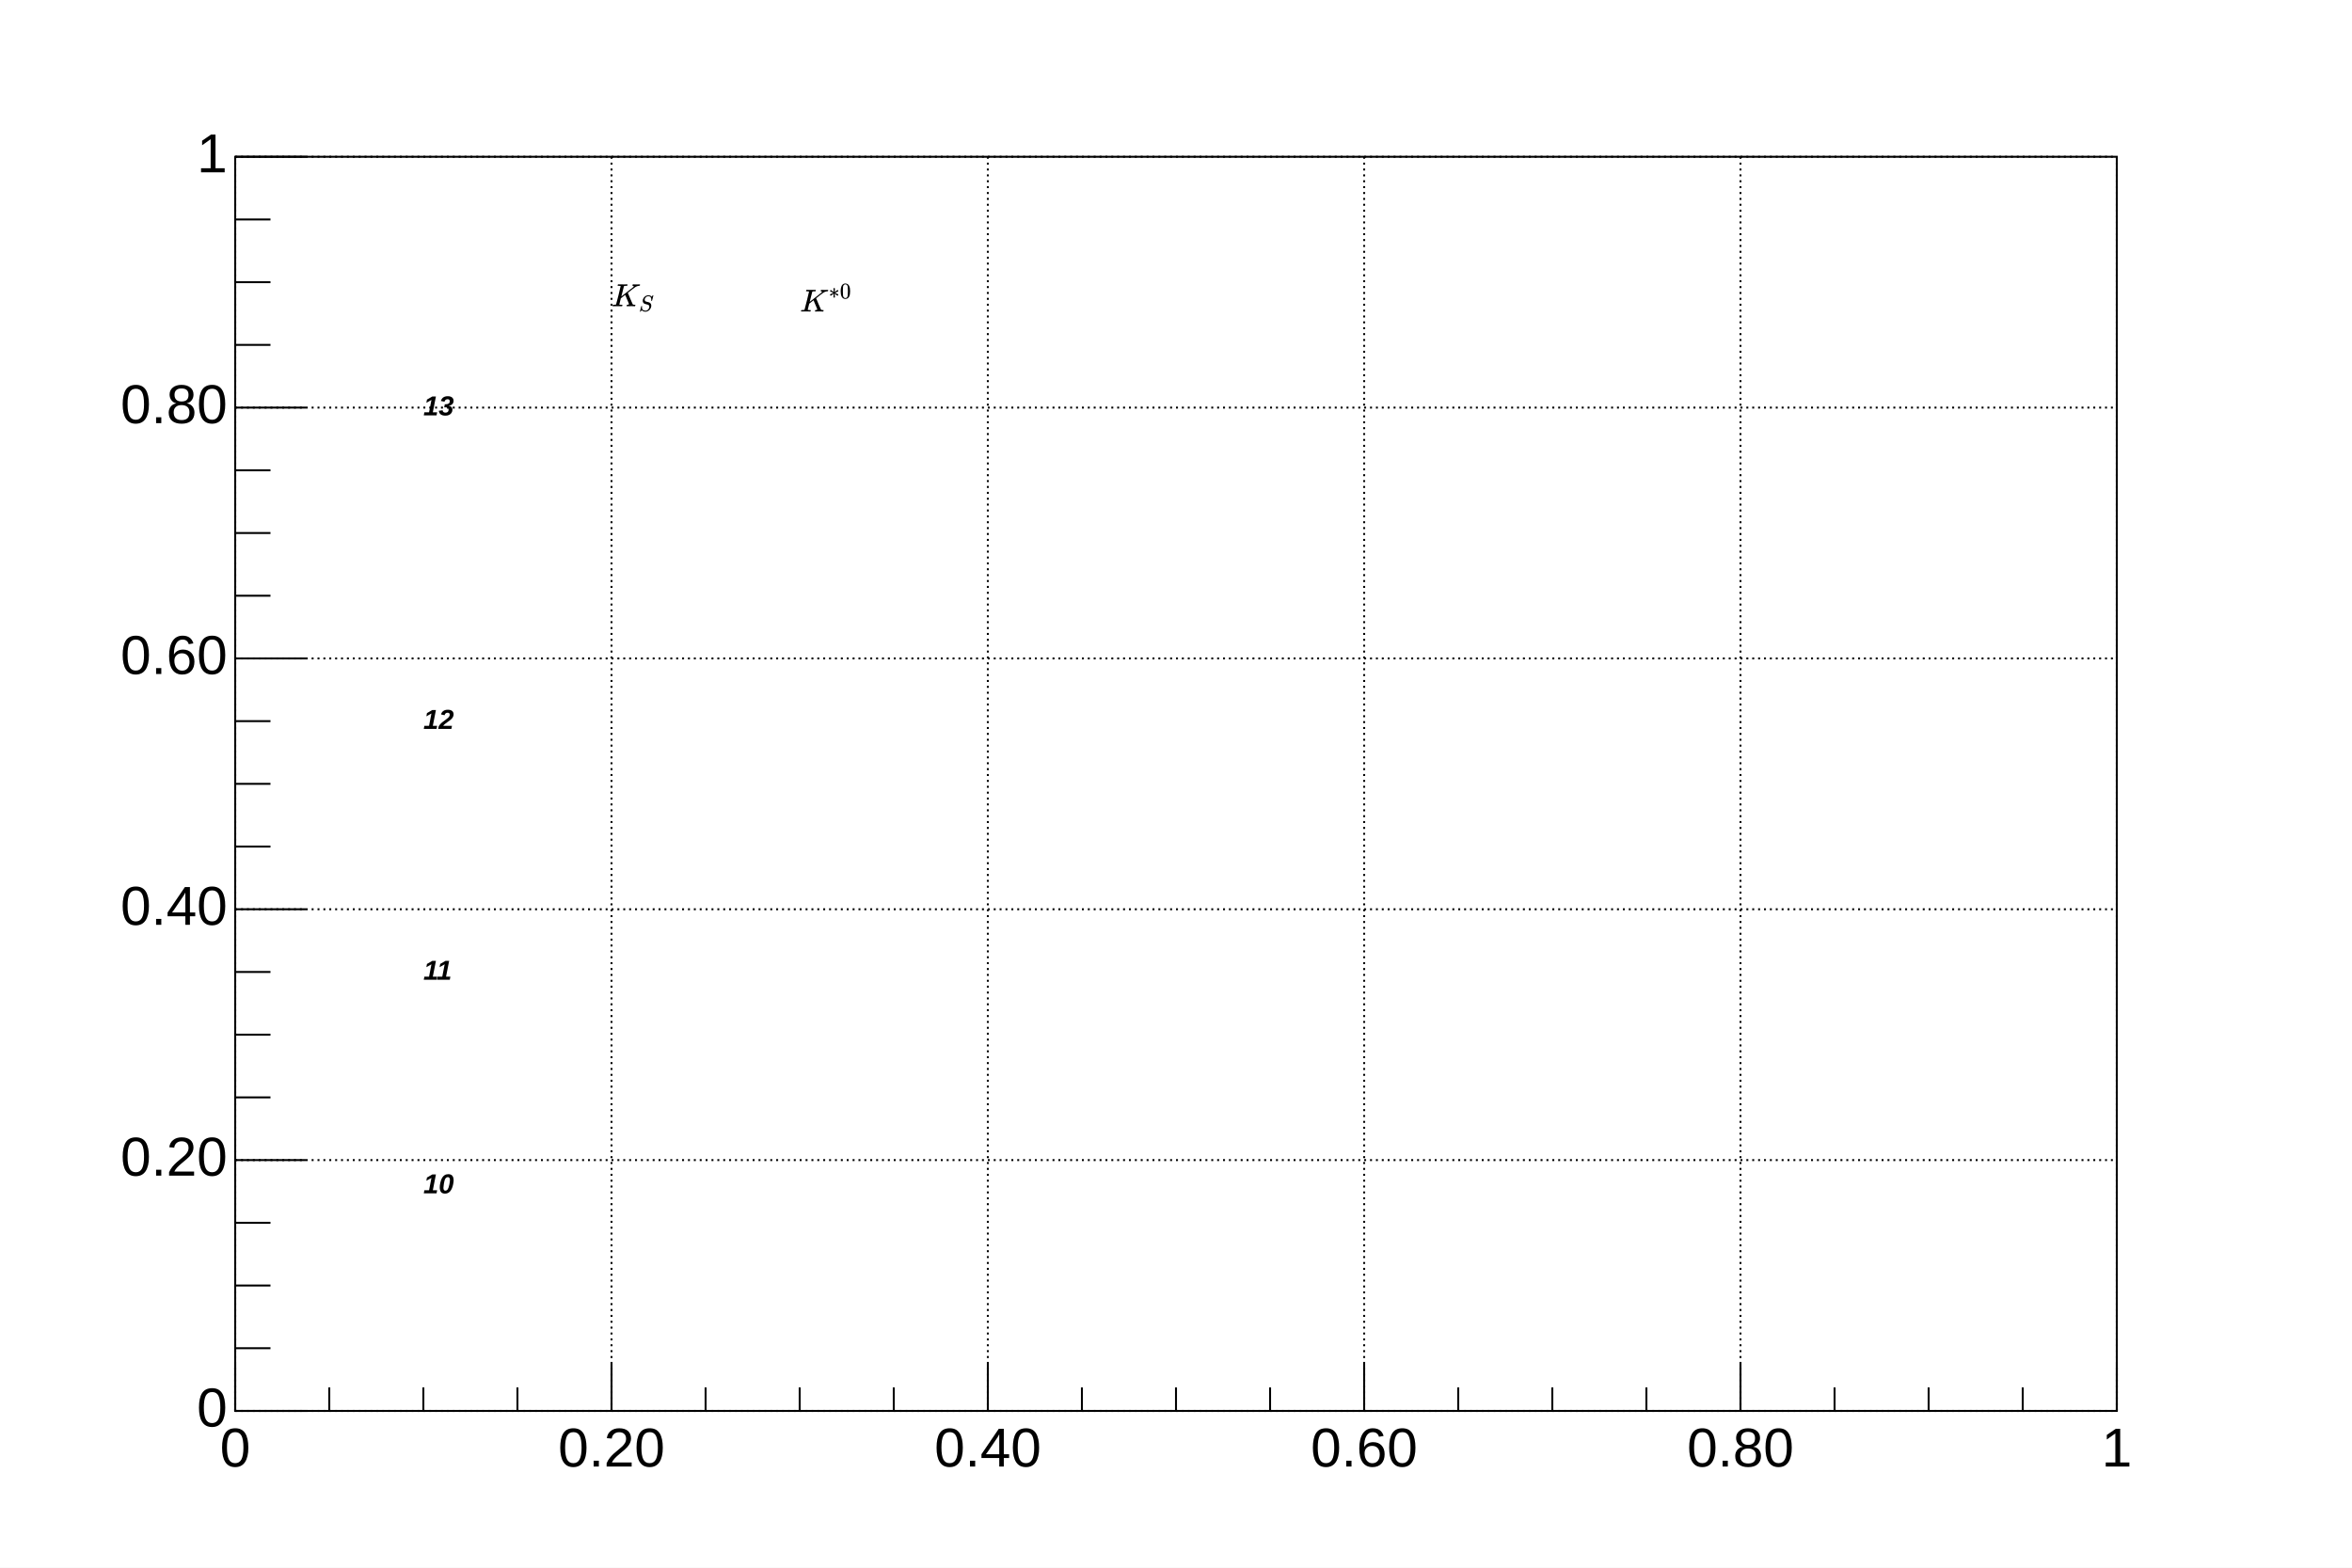
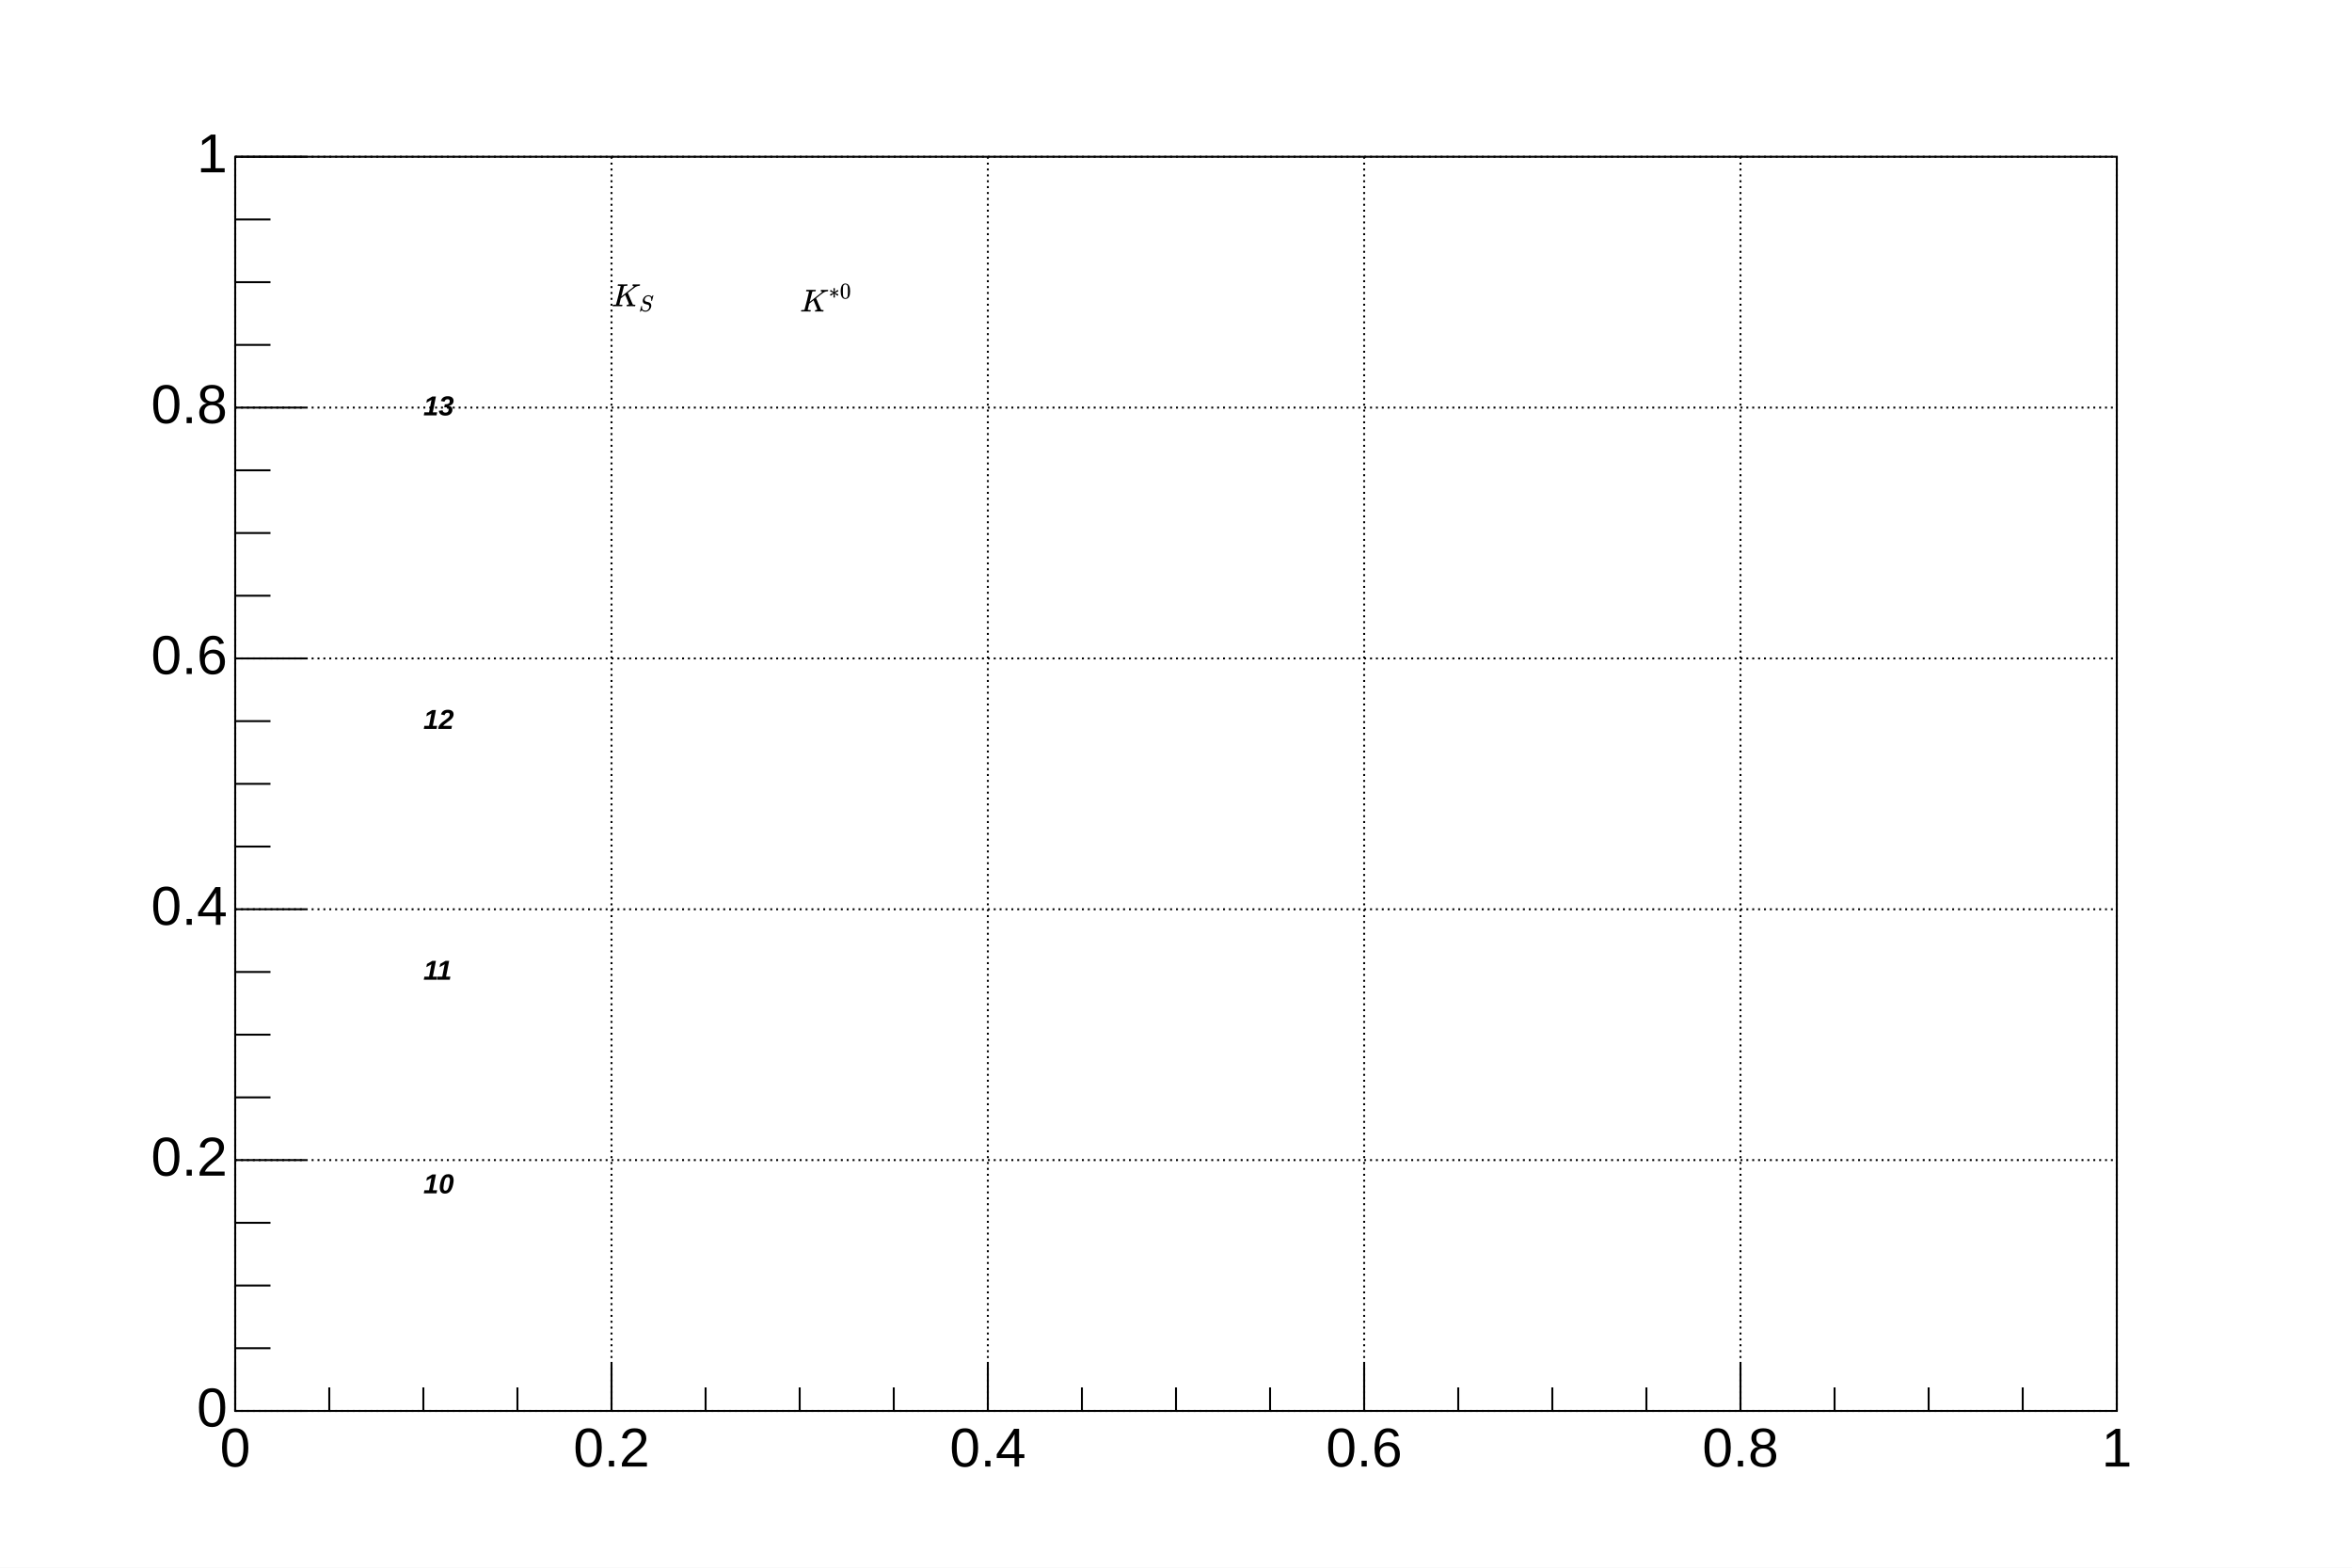
<svg xmlns="http://www.w3.org/2000/svg" viewBox="0 0 1200 800" preserveAspectRatio="none" width="1200" height="800">
  <rect x="0" y="0" width="1200" height="800" style="fill: white;" />
  <g>
    <g transform="translate(120,80)">
      <rect x="0" y="0" width="960" height="640" style="fill: white; stroke: black; stroke-width: 1;" />
      <g>
        <path d="M0,0v640M192,0v640M384,0v640M576,0v640M768,0v640M960,0v640" style="stroke: black; stroke-width: 1; stroke-dasharray: 1,2;" />
        <path d="M0,640h960M0,512h960M0,384h960M0,256h960M0,128h960M0,0h960" style="stroke: black; stroke-width: 1; stroke-dasharray: 1,2;" />
      </g>
      <svg x="0" y="0" overflow="hidden" width="960" height="640" viewBox="0 0 960 640" />
      <g>
        <g transform="translate(0,640)">
          <path d="M0,-24v24m48,-12v12m48,-12v12m48,-12v12m48,-24v24m48,-12v12m48,-12v12m48,-12v12m48,-24v24m48,-12v12m48,-12v12m48,-12v12m48,-24v24m48,-12v12m48,-12v12m48,-12v12m48,-24v24m48,-12v12m48,-12v12m48,-12v12m48,-24v24" style="stroke: black; stroke-width: 1;" />
          <g font-family="Arial" font-size="28" space="preserve">
            <text text-anchor="middle" x="0" y="0" fill="black" transform="translate(0,6)" dy=".8em">0</text>
-             <text text-anchor="middle" x="0" y="0" fill="black" transform="translate(192,6)" dy=".8em">0.20</text>
-             <text text-anchor="middle" x="0" y="0" fill="black" transform="translate(384,6)" dy=".8em">0.40</text>
-             <text text-anchor="middle" x="0" y="0" fill="black" transform="translate(576,6)" dy=".8em">0.60</text>
-             <text text-anchor="middle" x="0" y="0" fill="black" transform="translate(768,6)" dy=".8em">0.80</text>
+             <text text-anchor="middle" x="0" y="0" fill="black" transform="translate(192,6)" dy=".8em">0.2</text>
+             <text text-anchor="middle" x="0" y="0" fill="black" transform="translate(384,6)" dy=".8em">0.4</text>
+             <text text-anchor="middle" x="0" y="0" fill="black" transform="translate(576,6)" dy=".8em">0.6</text>
+             <text text-anchor="middle" x="0" y="0" fill="black" transform="translate(768,6)" dy=".8em">0.8</text>
            <text text-anchor="middle" x="0" y="0" fill="black" transform="translate(960,6)" dy=".8em">1</text>
          </g>
        </g>
        <g>
          <path d="M36,640h-36m18,-32h-18m18,-32h-18m18,-32h-18m36,-32h-36m18,-32h-18m18,-32h-18m18,-32h-18m36,-32h-36m18,-32h-18m18,-32h-18m18,-32h-18m36,-32h-36m18,-32h-18m18,-32h-18m18,-32h-18m36,-32h-36m18,-32h-18m18,-32h-18m18,-32h-18m36,-32h-36" style="stroke: black; stroke-width: 1;" />
          <g font-family="Arial" font-size="28" space="preserve">
            <text text-anchor="end" x="0" y="0" fill="black" transform="translate(-4,640)" dominant-baseline="middle">0</text>
-             <text text-anchor="end" x="0" y="0" fill="black" transform="translate(-4,512)" dominant-baseline="middle">0.20</text>
-             <text text-anchor="end" x="0" y="0" fill="black" transform="translate(-4,384)" dominant-baseline="middle">0.40</text>
-             <text text-anchor="end" x="0" y="0" fill="black" transform="translate(-4,256)" dominant-baseline="middle">0.60</text>
-             <text text-anchor="end" x="0" y="0" fill="black" transform="translate(-4,128)" dominant-baseline="middle">0.80</text>
+             <text text-anchor="end" x="0" y="0" fill="black" transform="translate(-4,512)" dominant-baseline="middle">0.2</text>
+             <text text-anchor="end" x="0" y="0" fill="black" transform="translate(-4,384)" dominant-baseline="middle">0.4</text>
+             <text text-anchor="end" x="0" y="0" fill="black" transform="translate(-4,256)" dominant-baseline="middle">0.6</text>
+             <text text-anchor="end" x="0" y="0" fill="black" transform="translate(-4,128)" dominant-baseline="middle">0.8</text>
            <text text-anchor="end" x="0" y="0" fill="black" transform="translate(-4,0)" dominant-baseline="middle">1</text>
          </g>
        </g>
      </g>
      <g>
        <g objname="name" objtype="TLatex" font-family="Arial" font-size="14" space="preserve" font-weight="bold">
          <g transform="translate(192,64)">
            <svg width="23" height="16" viewBox="0 -740.1 1405.9 957.4" role="img" focusable="false" aria-labelledby="MathJax-SVG-1-Title">
              <g stroke="currentColor" fill="currentColor" stroke-width="0" transform="matrix(1 0 0 -1 0 0)" aria-hidden="true">
                <g fill="black" stroke="black">
                  <g fill="black" stroke="black">
                    <g fill="black" stroke="black">
                      <path stroke-width="1" d="M285 628Q285 635 228 637Q205 637 198 638T191 647Q191 649 193 661Q199 681 203 682Q205 683 214 683H219Q260 681 355 681Q389 681 418 681T463 682T483 682Q500 682 500 674Q500 669 497 660Q496 658 496 654T495 648T493 644T490 641T486 639T479 638T470 637T456 637Q416 636 405 634T387 623L306 305Q307 305 490 449T678 597Q692 611 692 620Q692 635 667 637Q651 637 651 648Q651 650 654 662T659 677Q662 682 676 682Q680 682 711 681T791 680Q814 680 839 681T869 682Q889 682 889 672Q889 650 881 642Q878 637 862 637Q787 632 726 586Q710 576 656 534T556 455L509 418L518 396Q527 374 546 329T581 244Q656 67 661 61Q663 59 666 57Q680 47 717 46H738Q744 38 744 37T741 19Q737 6 731 0H720Q680 3 625 3Q503 3 488 0H478Q472 6 472 9T474 27Q478 40 480 43T491 46H494Q544 46 544 71Q544 75 517 141T485 216L427 354L359 301L291 248L268 155Q245 63 245 58Q245 51 253 49T303 46H334Q340 37 340 35Q340 19 333 5Q328 0 317 0Q314 0 280 1T180 2Q118 2 85 2T49 1Q31 1 31 11Q31 13 34 25Q38 41 42 43T65 46Q92 46 125 49Q139 52 144 61Q147 65 216 339T285 628Z" />
                    </g>
                  </g>
                </g>
                <g transform="translate(849,-155)">
                  <path stroke-width="1" transform="scale(0.707)" d="M308 24Q367 24 416 76T466 197Q466 260 414 284Q308 311 278 321T236 341Q176 383 176 462Q176 523 208 573T273 648Q302 673 343 688T407 704H418H425Q521 704 564 640Q565 640 577 653T603 682T623 704Q624 704 627 704T632 705Q645 705 645 698T617 577T585 459T569 456Q549 456 549 465Q549 471 550 475Q550 478 551 494T553 520Q553 554 544 579T526 616T501 641Q465 662 419 662Q362 662 313 616T263 510Q263 480 278 458T319 427Q323 425 389 408T456 390Q490 379 522 342T554 242Q554 216 546 186Q541 164 528 137T492 78T426 18T332 -20Q320 -22 298 -22Q199 -22 144 33L134 44L106 13Q83 -14 78 -18T65 -22Q52 -22 52 -14Q52 -11 110 221Q112 227 130 227H143Q149 221 149 216Q149 214 148 207T144 186T142 153Q144 114 160 87T203 47T255 29T308 24Z" />
                </g>
              </g>
            </svg>
          </g>
        </g>
        <g objname="name" objtype="TLatex" font-family="Arial" font-size="14" space="preserve" font-weight="bold">
          <g transform="translate(288,64)">
            <svg width="28" height="16" viewBox="0 -924.6 1709.4 988.1" role="img" focusable="false" aria-labelledby="MathJax-SVG-1-Title">
              <g stroke="currentColor" fill="currentColor" stroke-width="0" transform="matrix(1 0 0 -1 0 0)" aria-hidden="true">
                <g fill="black" stroke="black">
                  <g fill="black" stroke="black">
                    <g fill="black" stroke="black">
                      <path stroke-width="1" d="M285 628Q285 635 228 637Q205 637 198 638T191 647Q191 649 193 661Q199 681 203 682Q205 683 214 683H219Q260 681 355 681Q389 681 418 681T463 682T483 682Q500 682 500 674Q500 669 497 660Q496 658 496 654T495 648T493 644T490 641T486 639T479 638T470 637T456 637Q416 636 405 634T387 623L306 305Q307 305 490 449T678 597Q692 611 692 620Q692 635 667 637Q651 637 651 648Q651 650 654 662T659 677Q662 682 676 682Q680 682 711 681T791 680Q814 680 839 681T869 682Q889 682 889 672Q889 650 881 642Q878 637 862 637Q787 632 726 586Q710 576 656 534T556 455L509 418L518 396Q527 374 546 329T581 244Q656 67 661 61Q663 59 666 57Q680 47 717 46H738Q744 38 744 37T741 19Q737 6 731 0H720Q680 3 625 3Q503 3 488 0H478Q472 6 472 9T474 27Q478 40 480 43T491 46H494Q544 46 544 71Q544 75 517 141T485 216L427 354L359 301L291 248L268 155Q245 63 245 58Q245 51 253 49T303 46H334Q340 37 340 35Q340 19 333 5Q328 0 317 0Q314 0 280 1T180 2Q118 2 85 2T49 1Q31 1 31 11Q31 13 34 25Q38 41 42 43T65 46Q92 46 125 49Q139 52 144 61Q147 65 216 339T285 628Z" />
                    </g>
                  </g>
                </g>
                <g transform="translate(901,412)">
                  <path stroke-width="1" transform="scale(0.707)" d="M229 286Q216 420 216 436Q216 454 240 464Q241 464 245 464T251 465Q263 464 273 456T283 436Q283 419 277 356T270 286L328 328Q384 369 389 372T399 375Q412 375 423 365T435 338Q435 325 425 315Q420 312 357 282T289 250L355 219L425 184Q434 175 434 161Q434 146 425 136T401 125Q393 125 383 131T328 171L270 213Q283 79 283 63Q283 53 276 44T250 35Q231 35 224 44T216 63Q216 80 222 143T229 213L171 171Q115 130 110 127Q106 124 100 124Q87 124 76 134T64 161Q64 166 64 169T67 175T72 181T81 188T94 195T113 204T138 215T170 230T210 250L74 315Q65 324 65 338Q65 353 74 363T98 374Q106 374 116 368T171 328L229 286Z" />
                  <g transform="translate(353,0)">
                    <path stroke-width="1" transform="scale(0.707)" d="M96 585Q152 666 249 666Q297 666 345 640T423 548Q460 465 460 320Q460 165 417 83Q397 41 362 16T301 -15T250 -22Q224 -22 198 -16T137 16T82 83Q39 165 39 320Q39 494 96 585ZM321 597Q291 629 250 629Q208 629 178 597Q153 571 145 525T137 333Q137 175 145 125T181 46Q209 16 250 16Q290 16 318 46Q347 76 354 130T362 333Q362 478 354 524T321 597Z" />
                  </g>
                </g>
              </g>
            </svg>
          </g>
        </g>
        <g objname="name" objtype="TLatex" font-family="Arial" font-size="14" space="preserve" font-weight="bold">
          <g visibility="hidden" />
        </g>
        <g objname="name" objtype="TLatex" font-family="Arial" font-size="14" space="preserve" font-weight="bold">
          <g visibility="hidden" />
        </g>
        <g objname="name" objtype="TLatex" font-family="Arial" font-size="14" space="preserve" font-weight="bold">
          <g visibility="hidden" />
        </g>
        <g objname="name" objtype="TLatex" font-family="Arial" font-size="14" space="preserve" font-weight="bold">
          <g visibility="hidden" />
        </g>
        <g objname="name" objtype="TLatex" font-family="Arial" font-size="14" space="preserve" font-weight="bold">
          <g visibility="hidden" />
        </g>
        <g objname="name" objtype="TLatex" font-family="Arial" font-size="14" space="preserve" font-weight="bold">
          <g visibility="hidden" />
        </g>
        <g objname="name" objtype="TLatex" font-family="Arial" font-size="14" space="preserve" font-weight="bold">
          <g visibility="hidden" />
        </g>
        <g objname="name" objtype="TLatex" font-family="Arial" font-size="14" space="preserve" font-weight="bold">
          <g visibility="hidden" />
        </g>
        <g objname="name" objtype="TLatex" font-family="Arial" font-size="14" space="preserve" font-weight="bold">
          <g visibility="hidden" />
        </g>
        <g objname="name" objtype="TLatex" font-family="Arial" font-size="14" space="preserve" font-weight="bold">
          <g visibility="hidden" />
        </g>
        <g objname="name" objtype="TLatex" font-family="Arial" font-size="14" space="preserve" font-weight="bold" font-style="oblique">
          <text text-anchor="start" x="0" y="0" fill="black" transform="translate(96,128)" dominant-baseline="middle">13</text>
        </g>
        <g objname="name" objtype="TLatex" font-family="Arial" font-size="14" space="preserve" font-weight="bold" font-style="oblique">
          <text text-anchor="start" x="0" y="0" fill="black" transform="translate(96,288)" dominant-baseline="middle">12</text>
        </g>
        <g objname="name" objtype="TLatex" font-family="Arial" font-size="14" space="preserve" font-weight="bold" font-style="oblique">
          <text text-anchor="start" x="0" y="0" fill="black" transform="translate(96,416)" dominant-baseline="middle">11</text>
        </g>
        <g objname="name" objtype="TLatex" font-family="Arial" font-size="14" space="preserve" font-weight="bold" font-style="oblique">
          <text text-anchor="start" x="0" y="0" fill="black" transform="translate(96,525)" dominant-baseline="middle">10</text>
        </g>
      </g>
    </g>
  </g>
</svg>
